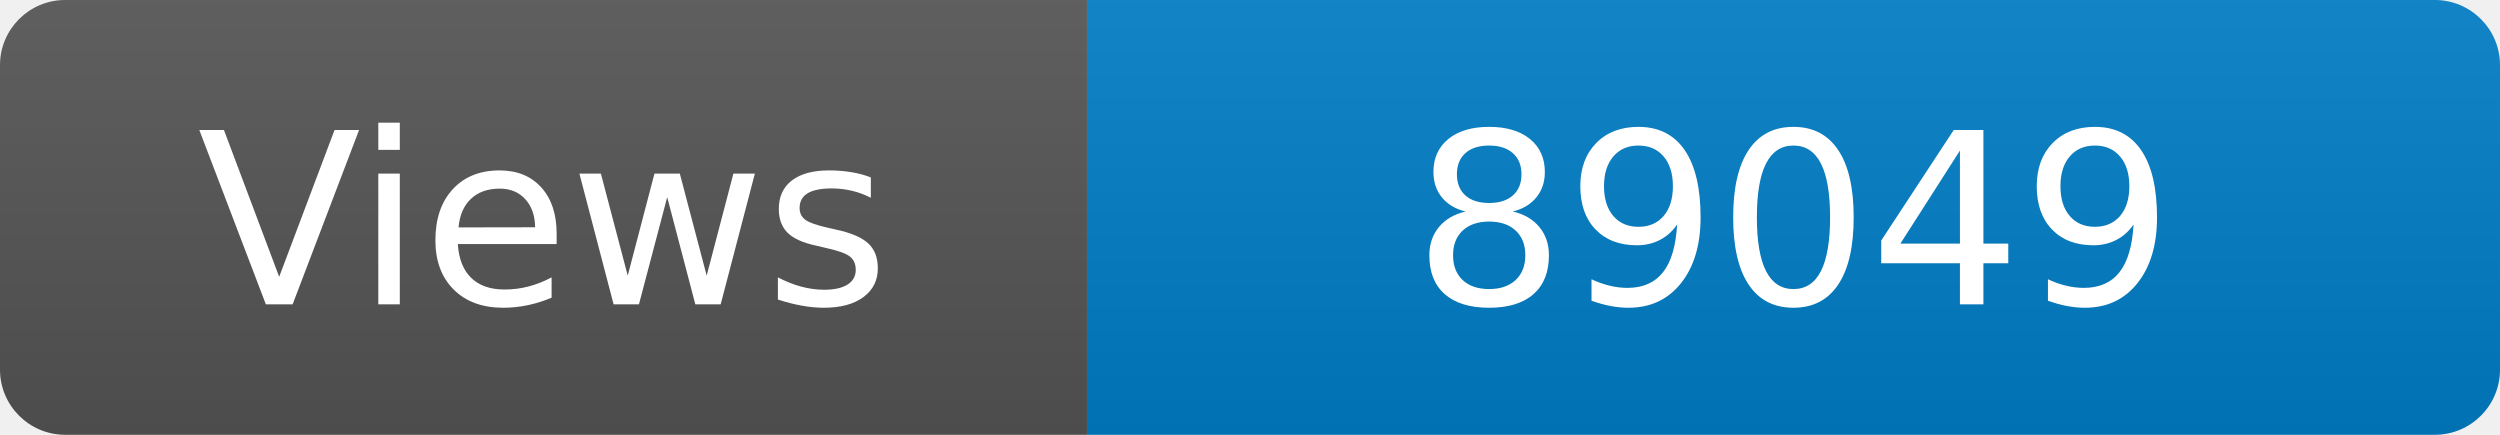
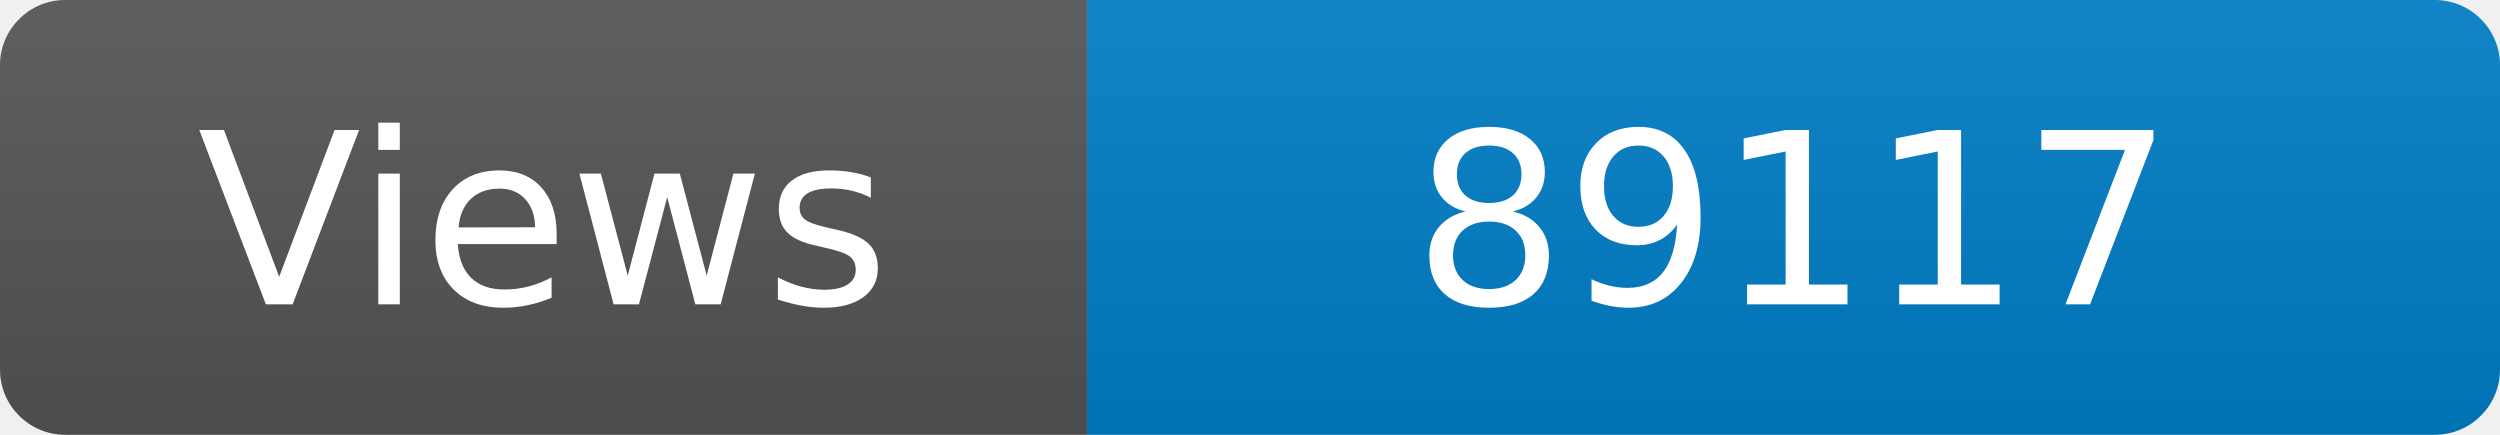
<svg xmlns="http://www.w3.org/2000/svg" width="115" height="20" role="img" aria-label="Maintained?: yes">
  <linearGradient id="s" x2="0" y2="100%">
    <stop offset="0" stop-color="#bbb" stop-opacity=".1" />
    <stop offset="1" stop-opacity=".1" />
  </linearGradient>
  <clipPath id="r">
    <rect width="115" height="20" rx="3" fill="#fff" />
  </clipPath>
  <g clip-path="url(#r)">
    <rect width="50" height="20" fill="#555" />
    <rect x="50" width="160" height="20" fill="#007ec6" />
    <rect width="115" height="20" fill="url(#s)" />
  </g>
  <g fill="#fff" text-anchor="middle" font-family="Verdana,Geneva,DejaVu Sans,sans-serif" font-size="110">
    <text x="250" y="140" transform="scale(.1)" fill="#fff">Views</text>
-     <text x="825" y="140" transform="scale(.1)" fill="#fff">89049</text>
+     <text x="825" y="140" transform="scale(.1)" fill="#fff">89117</text>
  </g>
</svg>
